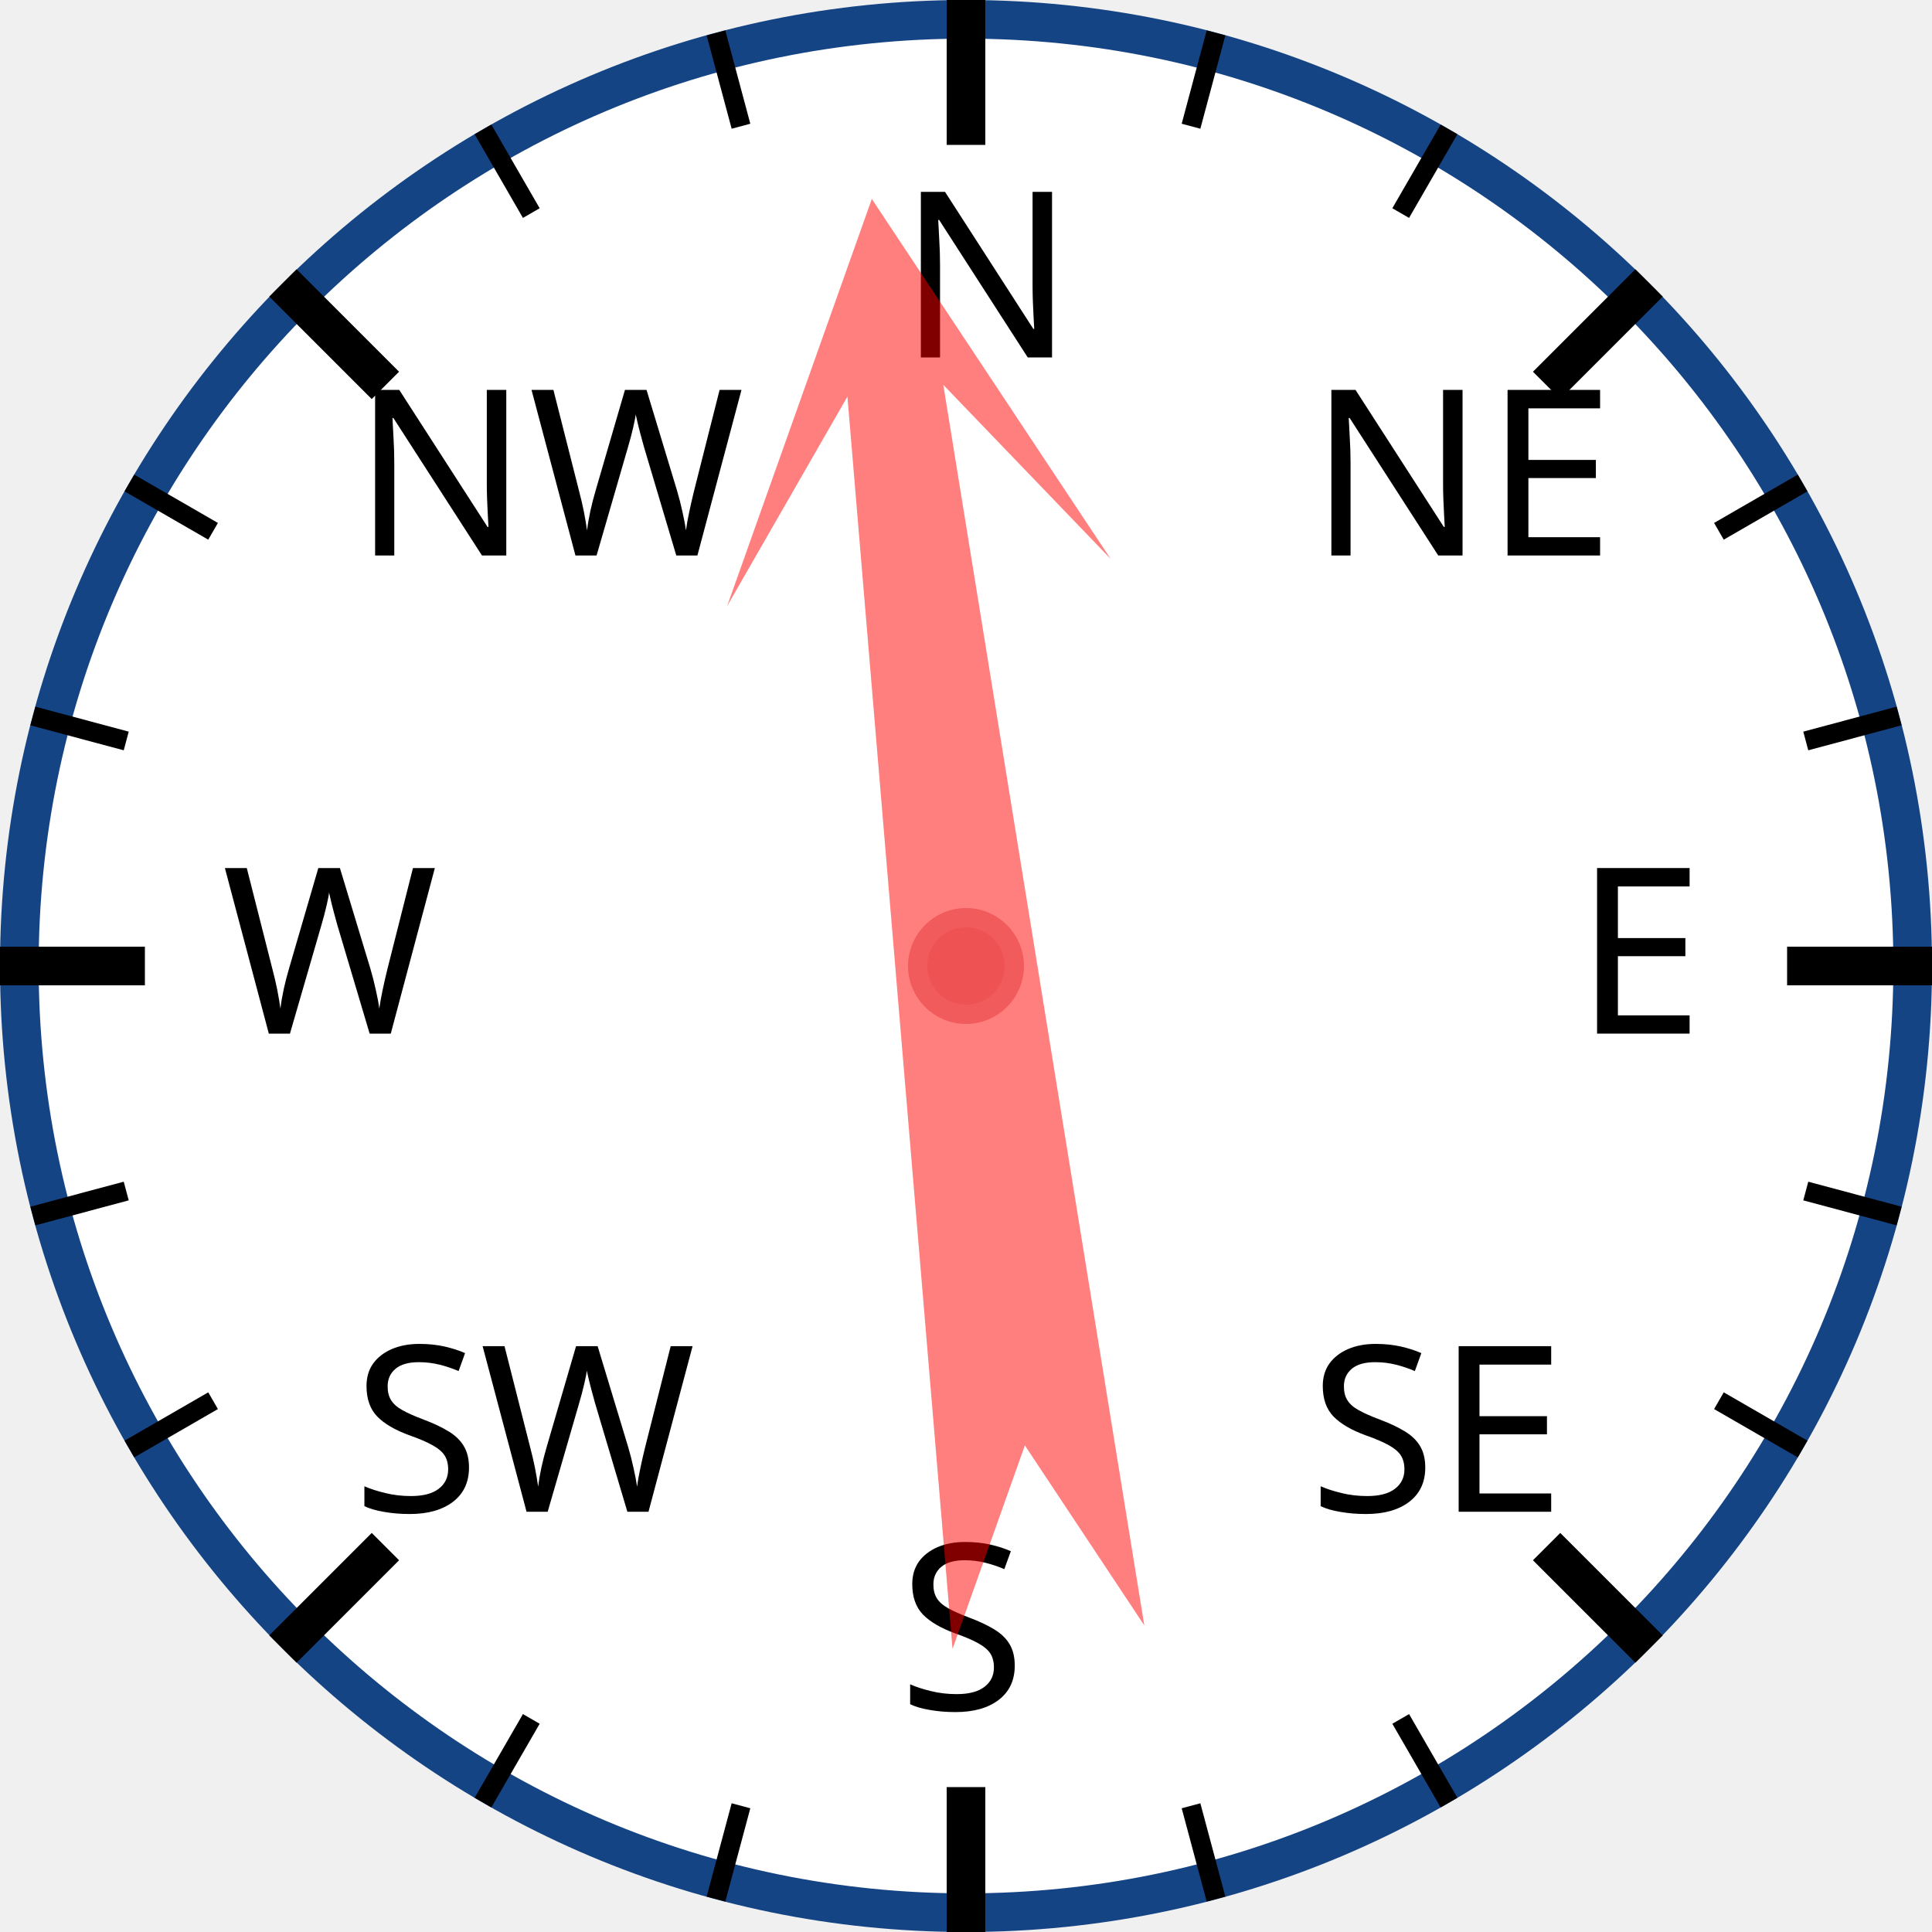
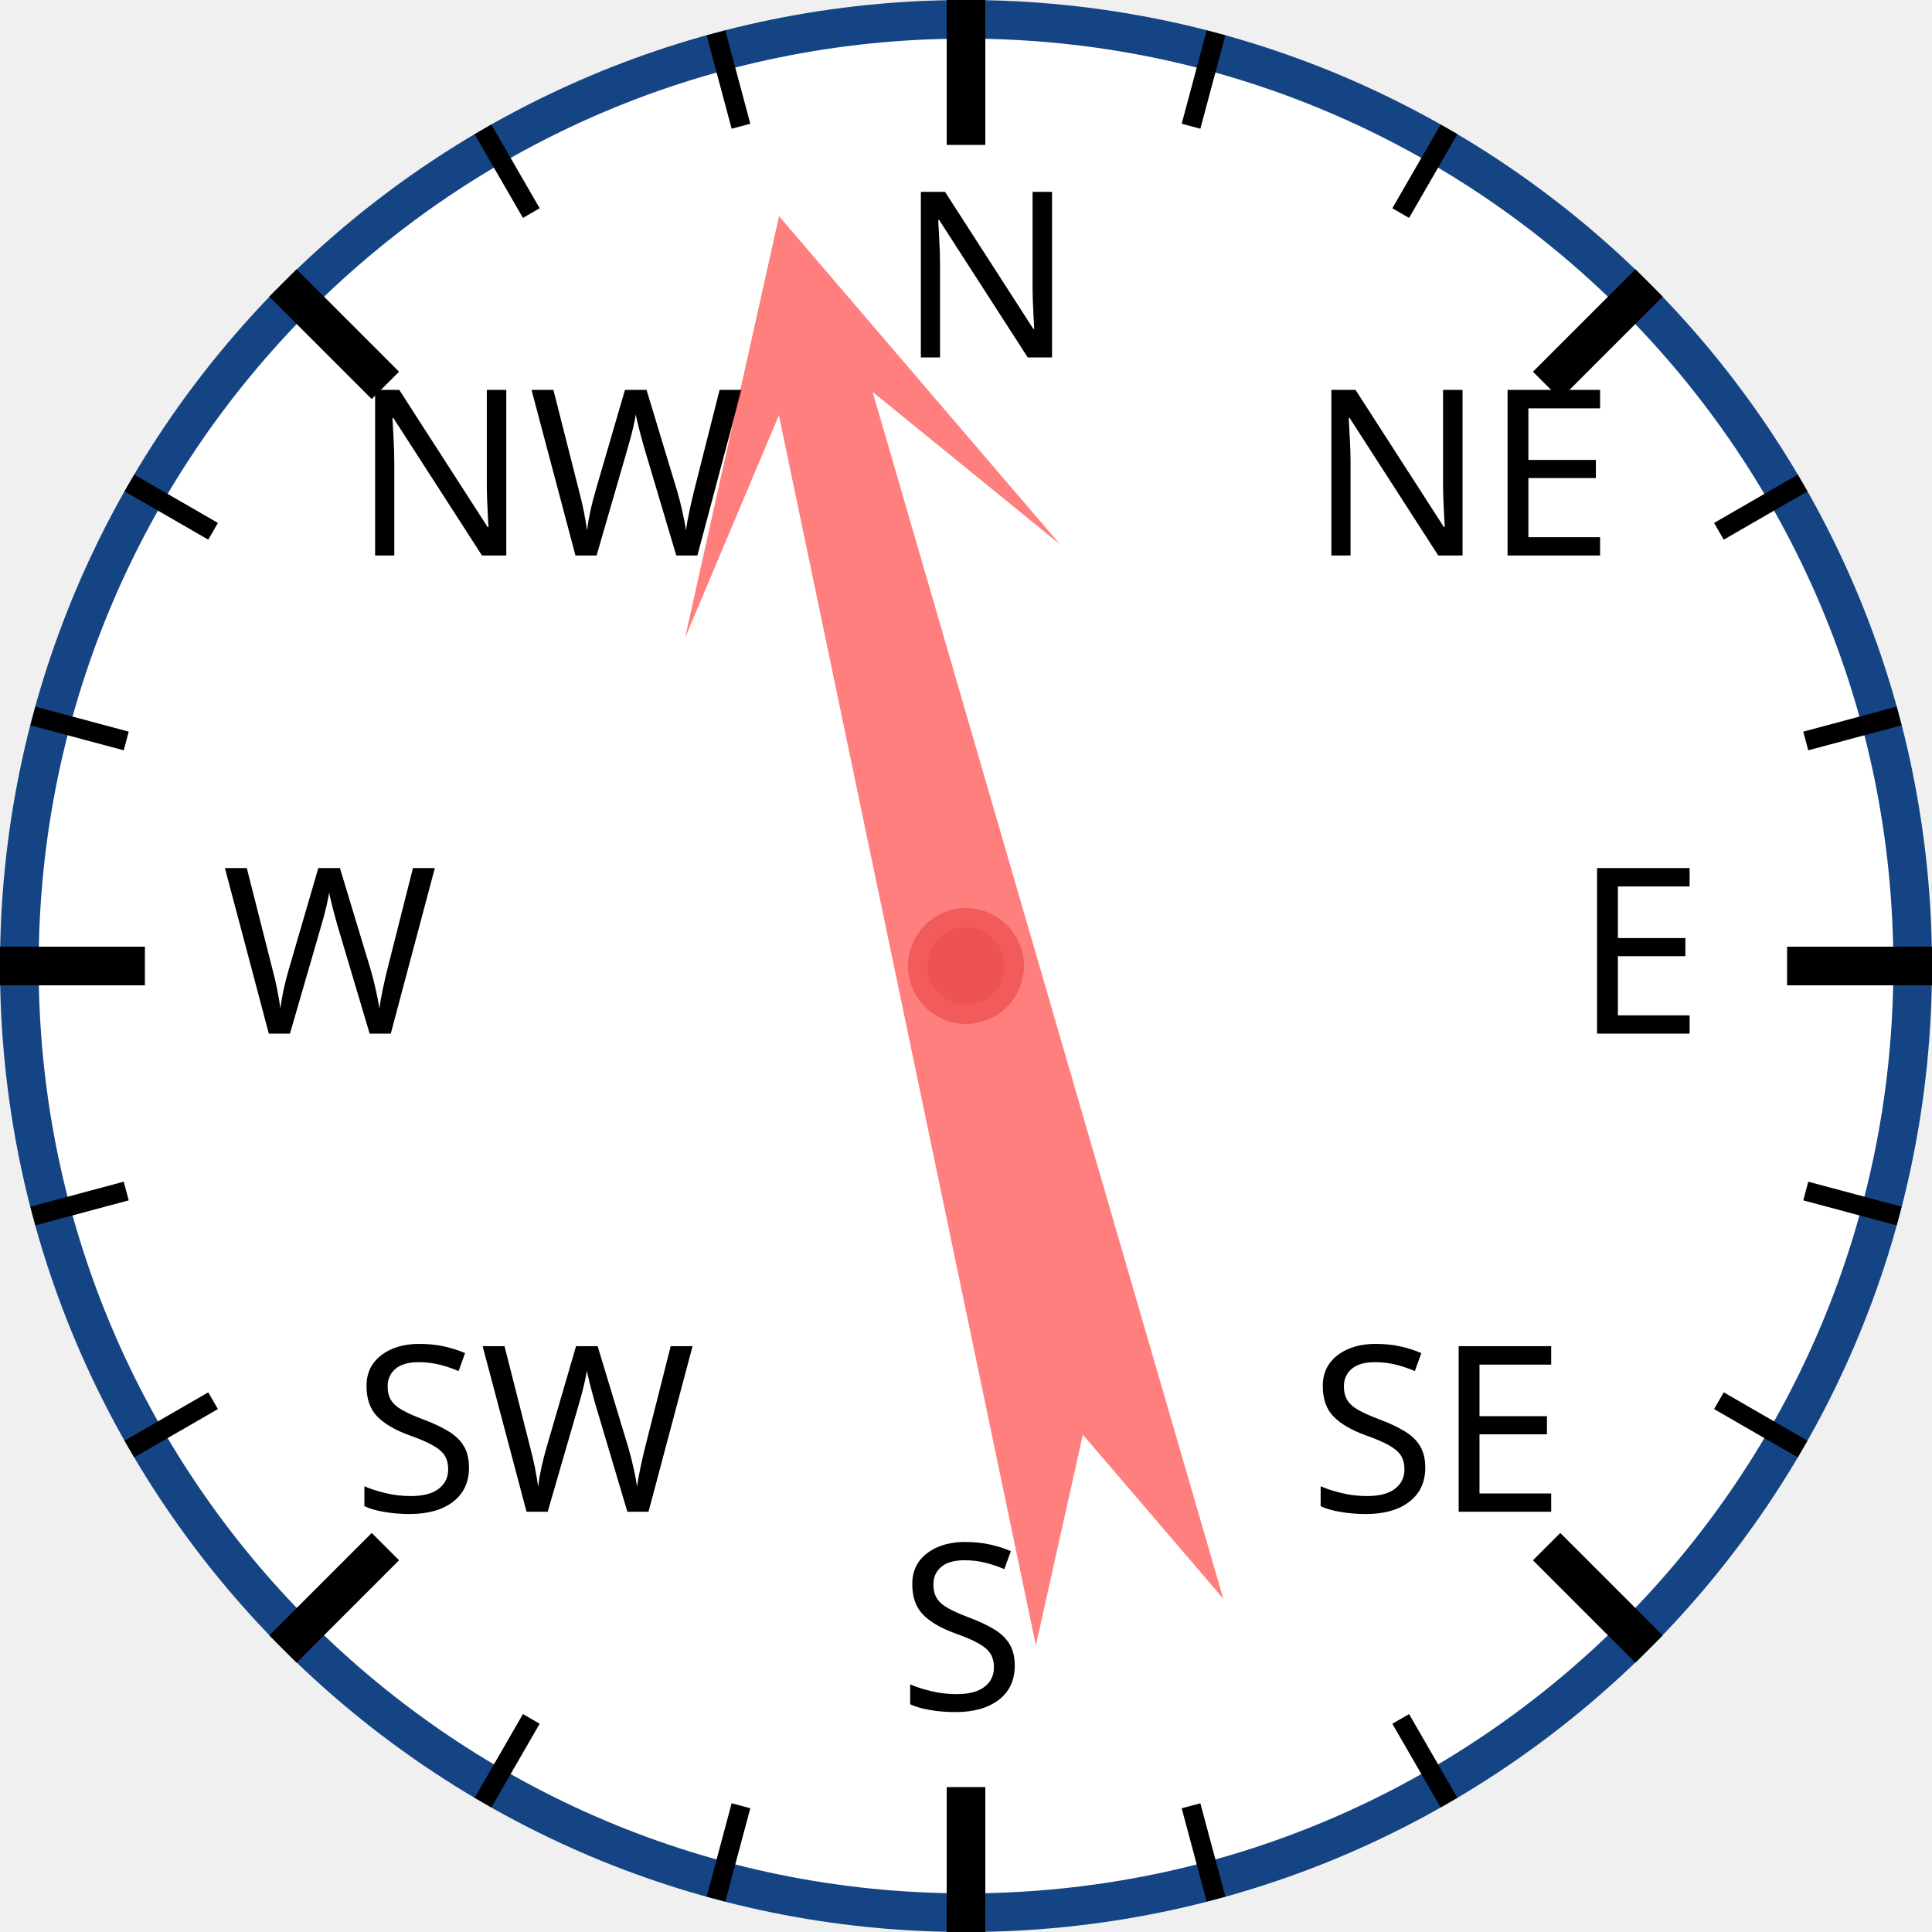
<svg xmlns="http://www.w3.org/2000/svg" width="120px" height="120px" viewBox="0 0 200 200">
  <circle cx="100" cy="100" r="98" style="fill: white; stroke: #154485; stroke-width: 4;" />
  <text x="93.0" y="37.0" style="font-family: sans-serif; font-size: 18pt;">N</text>
  <line x1="100.0" y1="0.0" x2="100.0" y2="15.0" style="stroke: black; stroke-width: 4;" />
  <line x1="74.118" y1="3.407" x2="76.706" y2="13.067" style="stroke: black; stroke-width: 2;" />
  <line x1="50" y1="13.397" x2="55" y2="22.058" style="stroke: black; stroke-width: 2;" />
  <text x="36.503" y="57.503" style="font-family: sans-serif; font-size: 18pt;">NW</text>
  <line x1="29.289" y1="29.289" x2="39.896" y2="39.896" style="stroke: black; stroke-width: 4;" />
  <line x1="13.397" y1="50" x2="22.058" y2="55" style="stroke: black; stroke-width: 2;" />
  <line x1="3.407" y1="74.118" x2="13.067" y2="76.706" style="stroke: black; stroke-width: 2;" />
  <text x="23.0" y="107.0" style="font-family: sans-serif; font-size: 18pt;">W</text>
  <line x1="0.0" y1="100.0" x2="15.0" y2="100.0" style="stroke: black; stroke-width: 4;" />
  <line x1="3.407" y1="125.882" x2="13.067" y2="123.294" style="stroke: black; stroke-width: 2;" />
  <line x1="13.397" y1="150" x2="22.058" y2="145" style="stroke: black; stroke-width: 2;" />
  <text x="36.503" y="156.497" style="font-family: sans-serif; font-size: 18pt;">SW</text>
  <line x1="29.289" y1="170.711" x2="39.896" y2="160.104" style="stroke: black; stroke-width: 4;" />
  <line x1="50" y1="186.603" x2="55" y2="177.942" style="stroke: black; stroke-width: 2;" />
  <line x1="74.118" y1="196.593" x2="76.706" y2="186.933" style="stroke: black; stroke-width: 2;" />
  <text x="93" y="177.0" style="font-family: sans-serif; font-size: 18pt;">S</text>
  <line x1="100" y1="200.0" x2="100" y2="185.0" style="stroke: black; stroke-width: 4;" />
  <line x1="125.882" y1="196.593" x2="123.294" y2="186.933" style="stroke: black; stroke-width: 2;" />
  <line x1="150.0" y1="186.603" x2="145.0" y2="177.942" style="stroke: black; stroke-width: 2;" />
  <text x="135.497" y="156.497" style="font-family: sans-serif; font-size: 18pt;">SE</text>
  <line x1="170.711" y1="170.711" x2="160.104" y2="160.104" style="stroke: black; stroke-width: 4;" />
  <line x1="186.603" y1="150" x2="177.942" y2="145" style="stroke: black; stroke-width: 2;" />
  <line x1="196.593" y1="125.882" x2="186.933" y2="123.294" style="stroke: black; stroke-width: 2;" />
  <text x="163.0" y="107" style="font-family: sans-serif; font-size: 18pt;">E</text>
  <line x1="200.0" y1="100" x2="185.0" y2="100" style="stroke: black; stroke-width: 4;" />
  <line x1="196.593" y1="74.118" x2="186.933" y2="76.706" style="stroke: black; stroke-width: 2;" />
  <line x1="186.603" y1="50" x2="177.942" y2="55" style="stroke: black; stroke-width: 2;" />
  <text x="135.497" y="57.503" style="font-family: sans-serif; font-size: 18pt;">NE</text>
  <line x1="170.711" y1="29.289" x2="160.104" y2="39.896" style="stroke: black; stroke-width: 4;" />
  <line x1="150" y1="13.397" x2="145" y2="22.058" style="stroke: black; stroke-width: 2;" />
  <line x1="125.882" y1="3.407" x2="123.294" y2="13.067" style="stroke: black; stroke-width: 2;" />
-   <polygon points="100 20 120 60 105 40 110 170 100 150 90 170 95 40 80 60" style="fill: red; fill-opacity: 0.5;" transform="rotate(353,100,100)" />
+   <polygon points="100 20 120 60 105 40 110 170 100 150 90 170 95 40 80 60" style="fill: red; fill-opacity: 0.5;" transform="rotate(346,100,100)" />
  <circle cx="100" cy="100" r="5" style="fill: #EE5252; stroke: #F25B5B; stroke-width: 2;" />
</svg>
